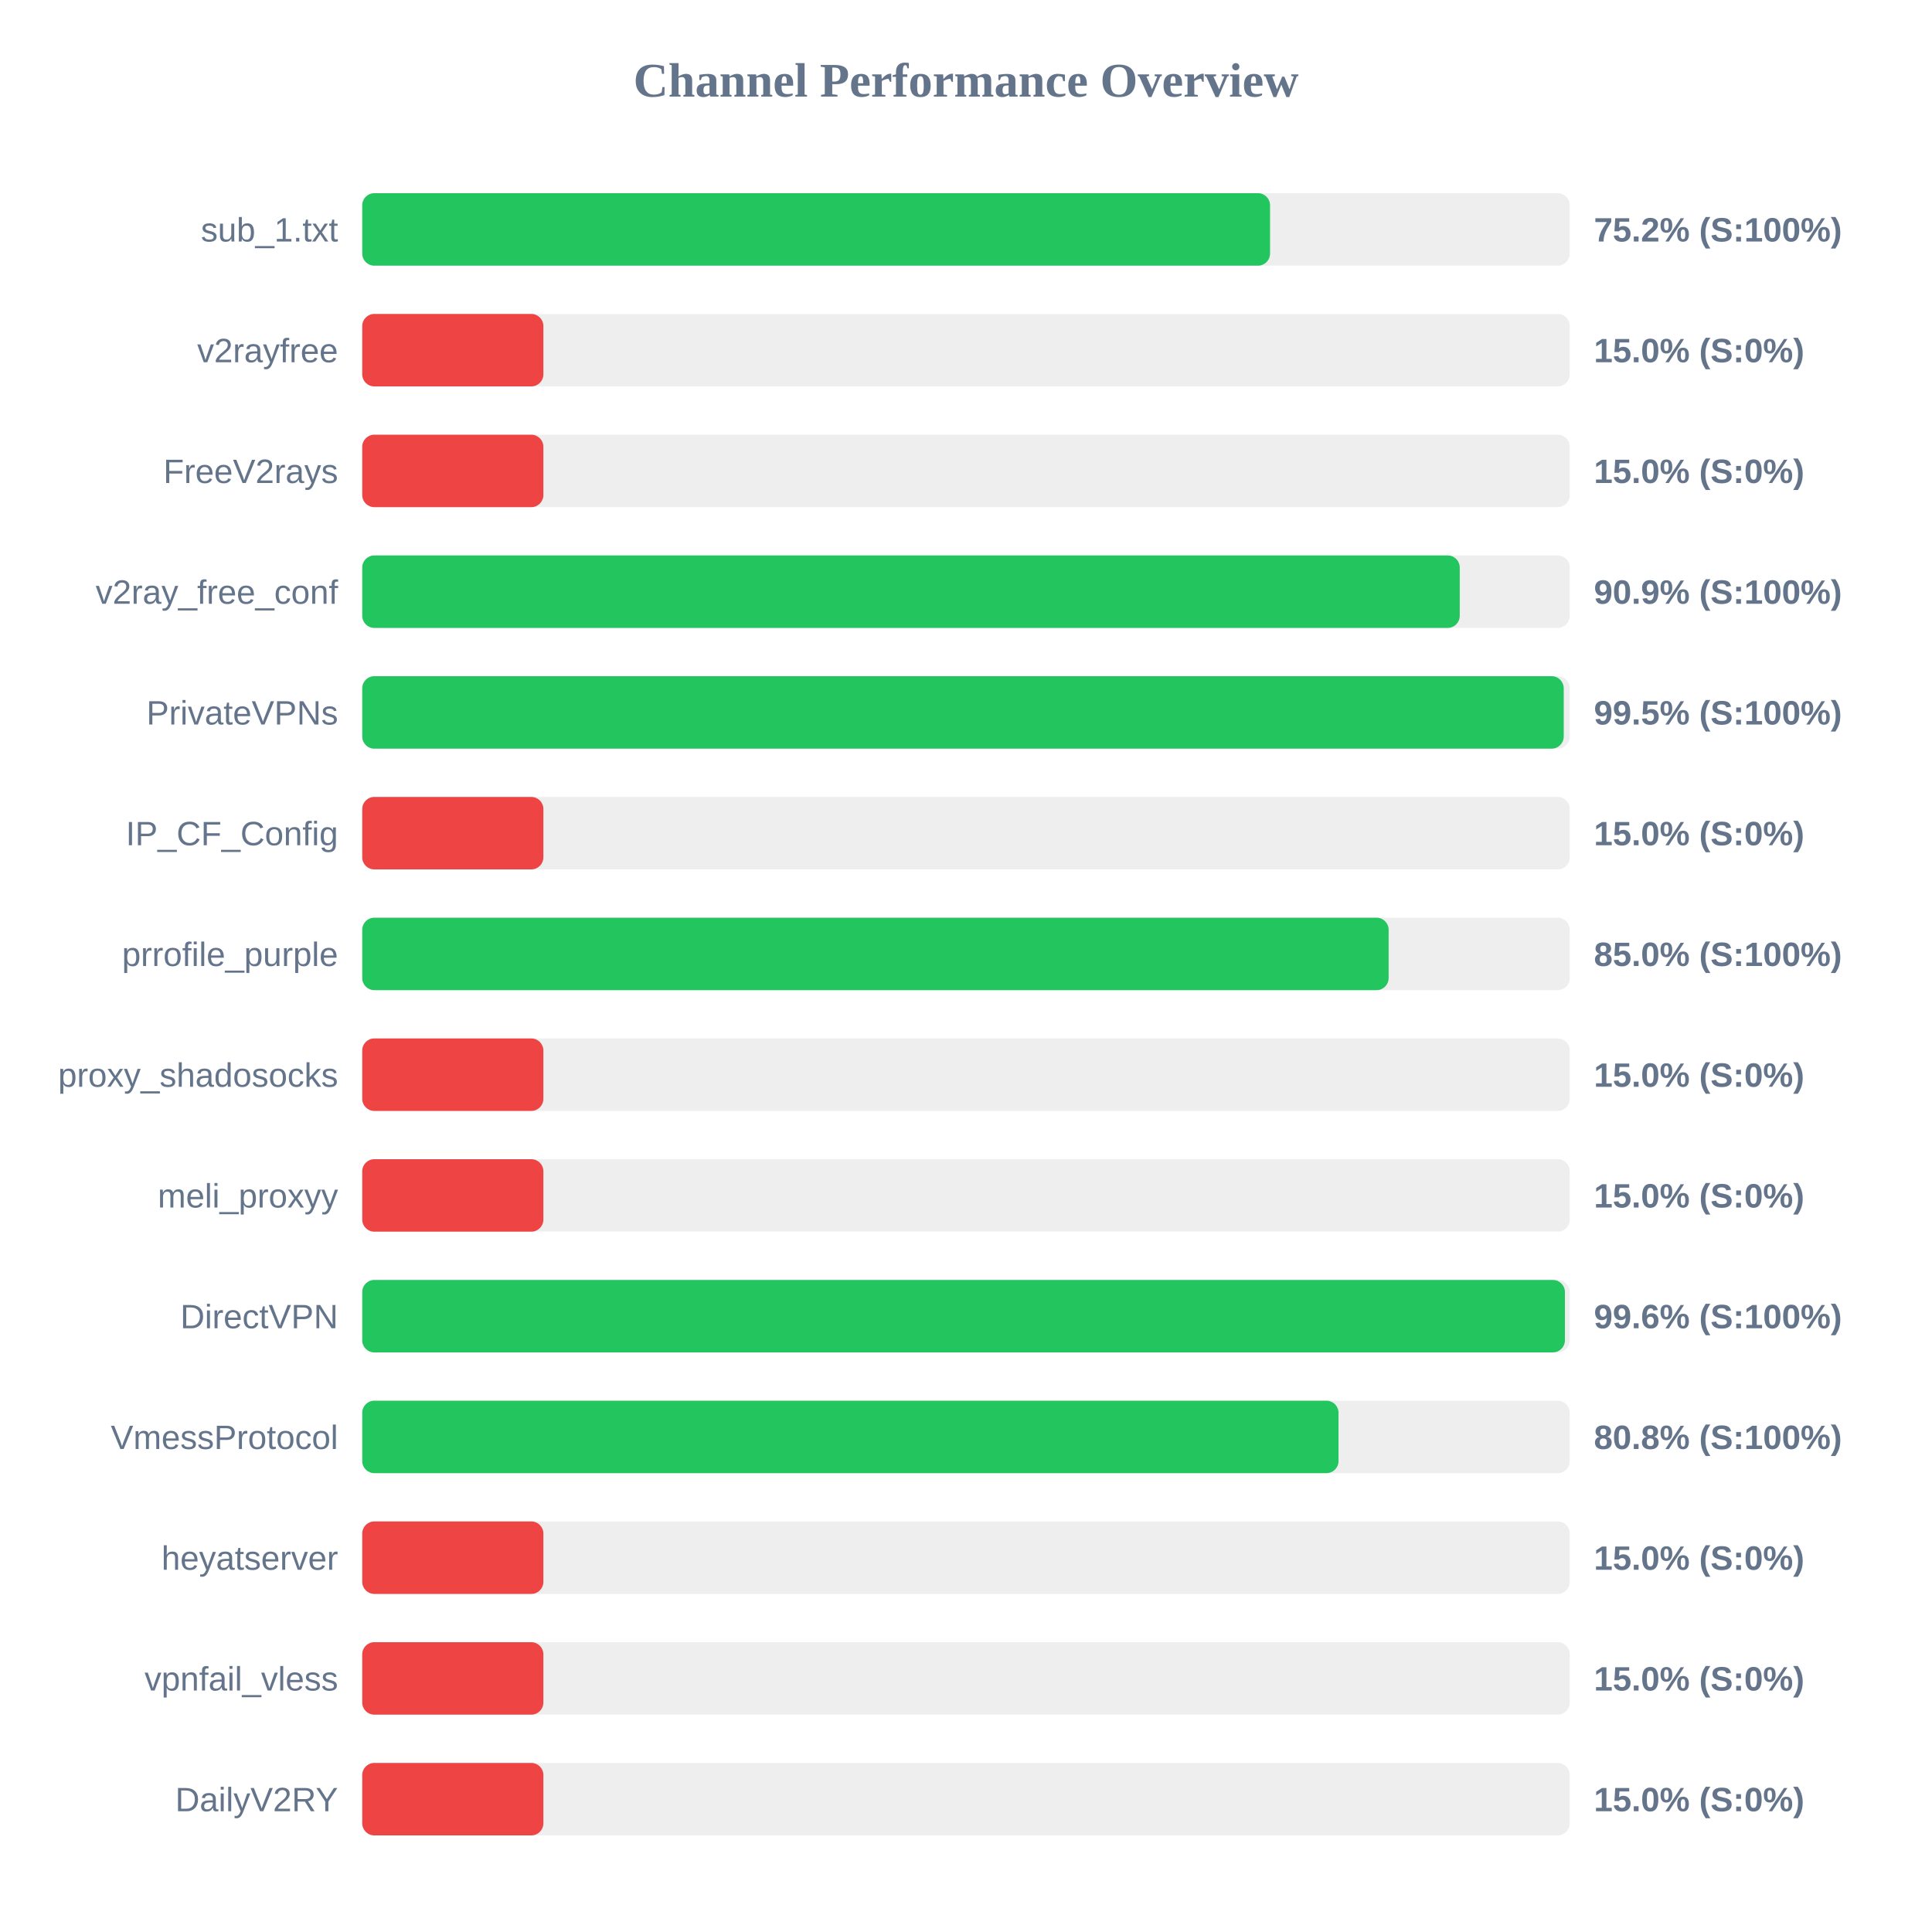
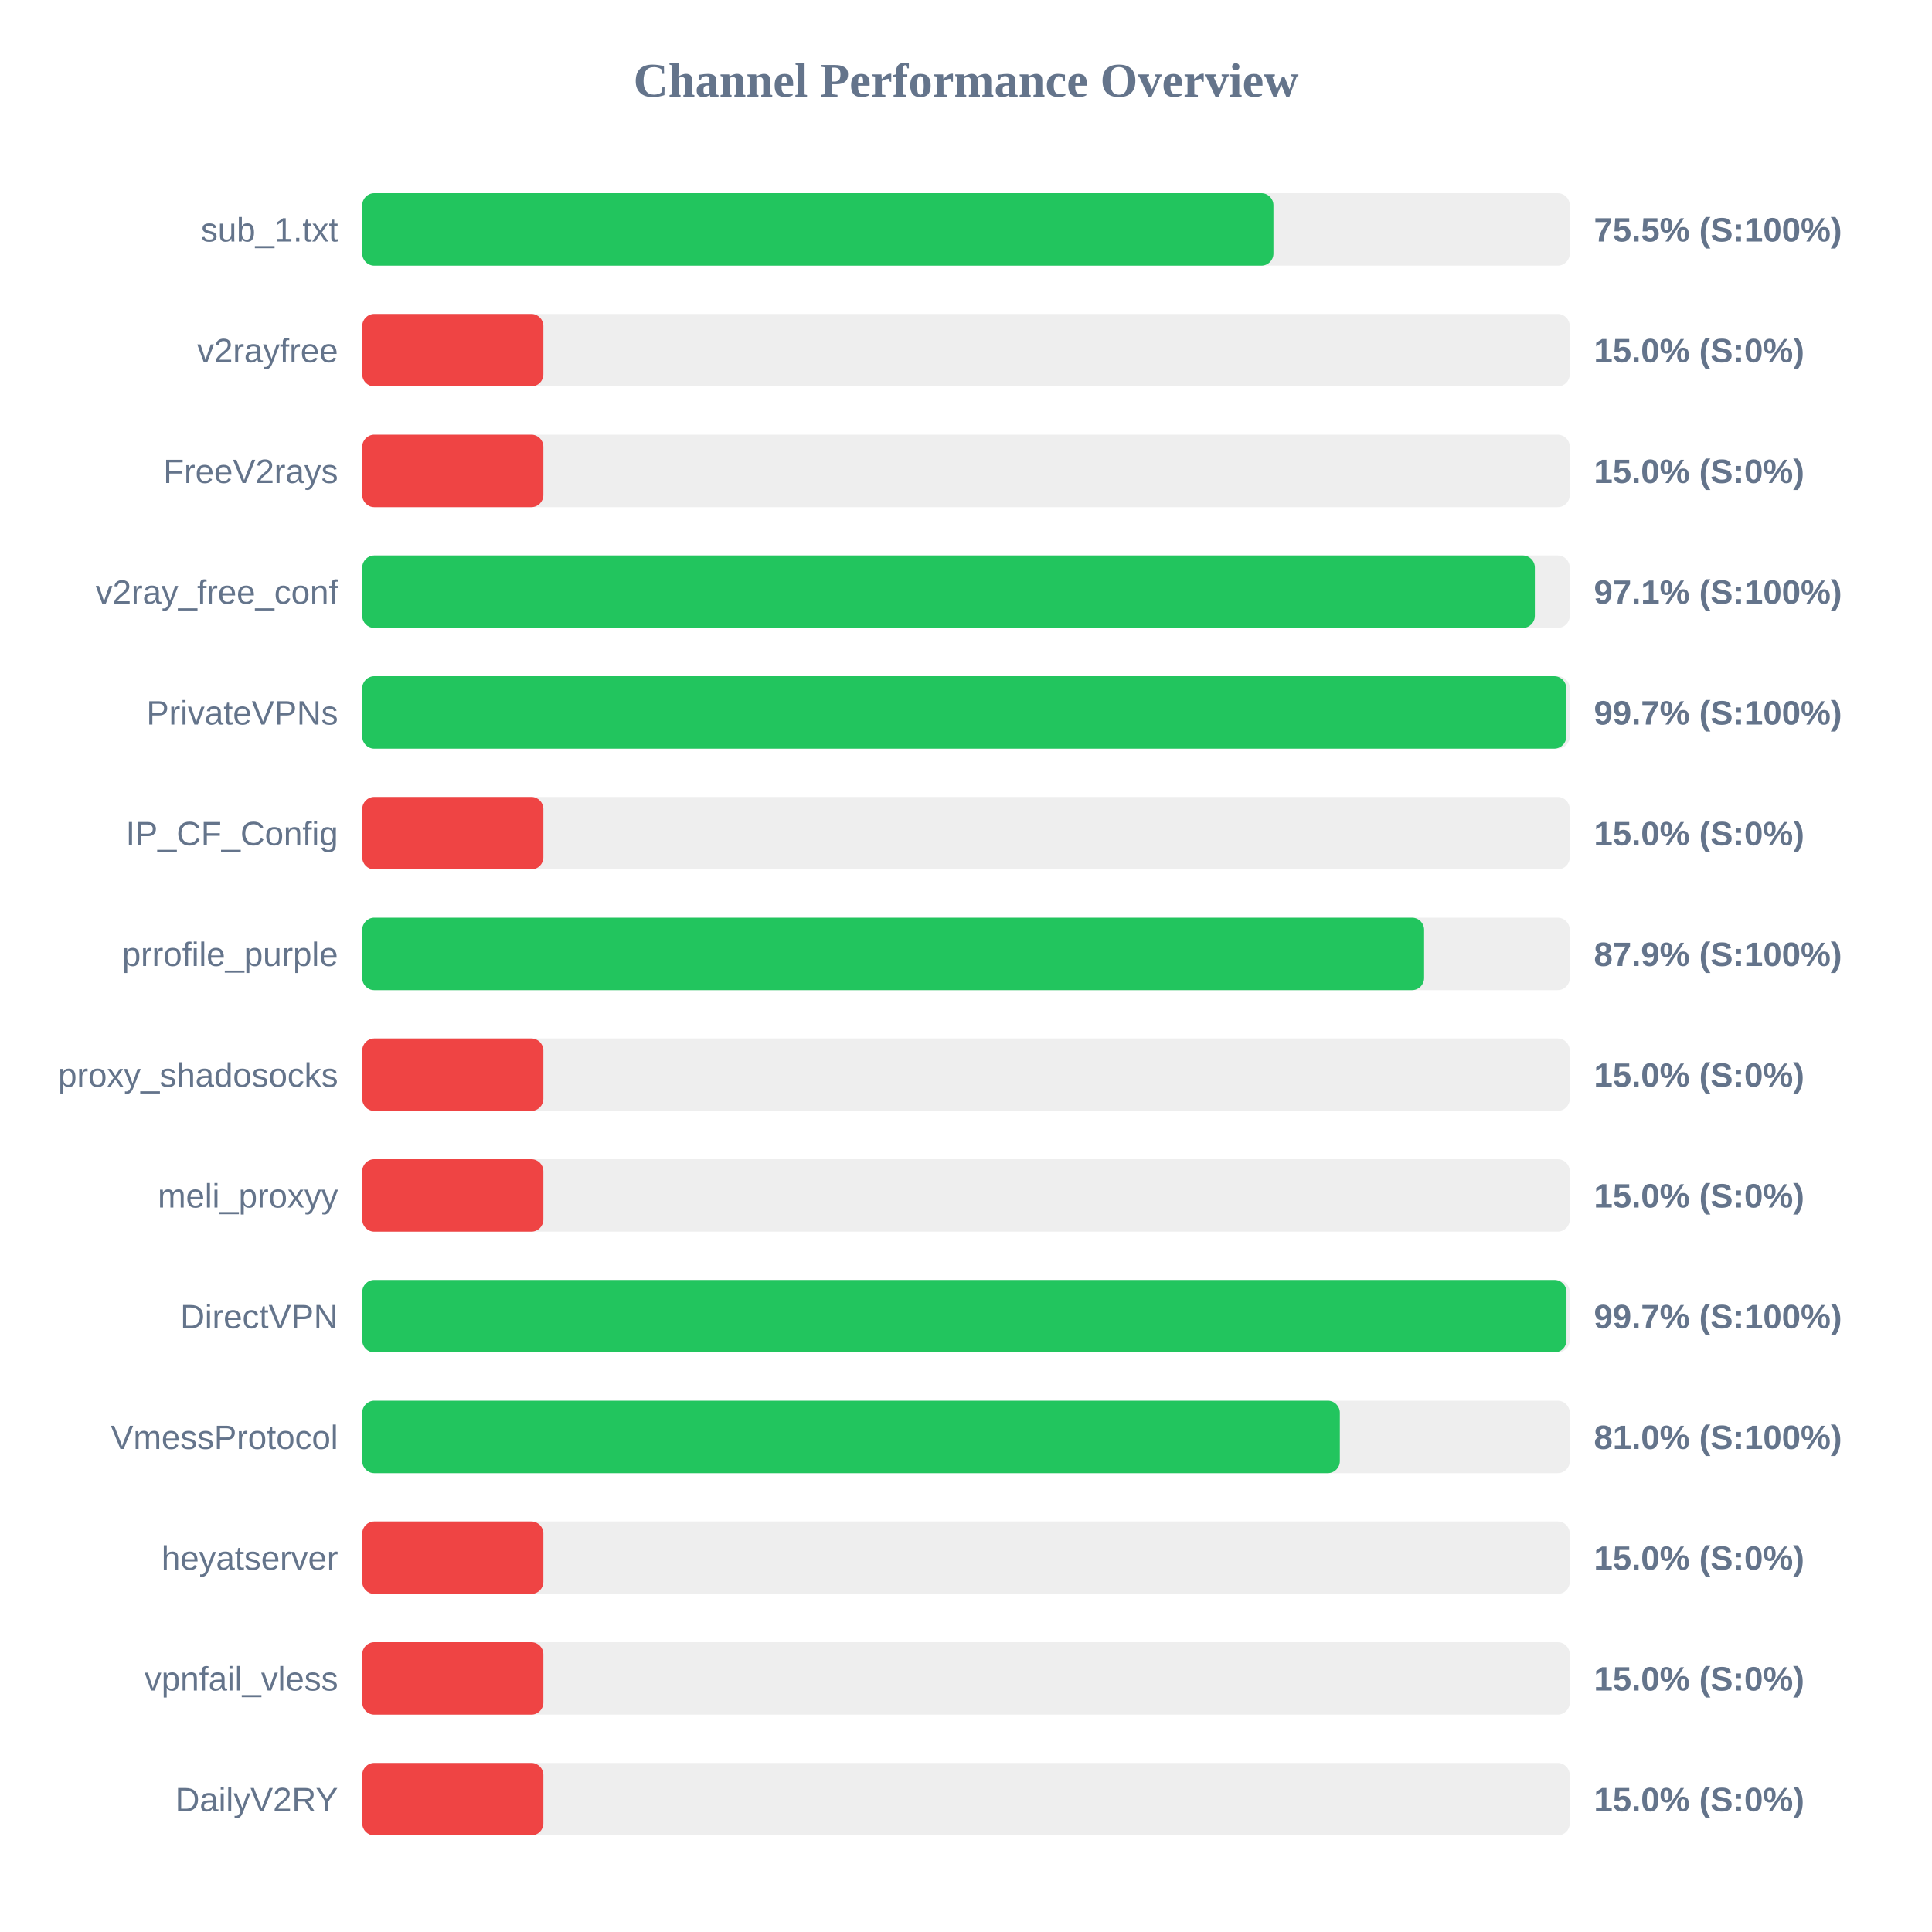
<svg xmlns="http://www.w3.org/2000/svg" width="800" height="800" version="1.1">
  <style>
        .row { font: 14px Arial; fill: #64748b; }
        .score { font: bold 14px Arial; fill: #64748b; }
    </style>
  <text x="400" y="40" text-anchor="middle" font-size="20px" font-weight="bold" fill="#64748b">Channel Performance Overview</text>
  <rect x="150" y="80" width="500" height="30" fill="#eee" rx="5" />
-   <rect x="150" y="80" width="375.9" height="30" fill="#22c55e" rx="5" />
+   <rect x="150" y="80" width="377.3" height="30" fill="#22c55e" rx="5" />
  <text x="140" y="100" text-anchor="end" class="row">sub_1.txt</text>
-   <text x="660" y="100" text-anchor="start" class="score">75.2% (S:100%)</text>
+   <text x="660" y="100" text-anchor="start" class="score">75.5% (S:100%)</text>
  <rect x="150" y="130" width="500" height="30" fill="#eee" rx="5" />
  <rect x="150" y="130" width="75.0" height="30" fill="#ef4444" rx="5" />
  <text x="140" y="150" text-anchor="end" class="row">v2rayfree</text>
  <text x="660" y="150" text-anchor="start" class="score">15.0% (S:0%)</text>
  <rect x="150" y="180" width="500" height="30" fill="#eee" rx="5" />
  <rect x="150" y="180" width="75.0" height="30" fill="#ef4444" rx="5" />
  <text x="140" y="200" text-anchor="end" class="row">FreeV2rays</text>
  <text x="660" y="200" text-anchor="start" class="score">15.0% (S:0%)</text>
  <rect x="150" y="230" width="500" height="30" fill="#eee" rx="5" />
-   <rect x="150" y="230" width="454.45" height="30" fill="#22c55e" rx="5" />
+   <rect x="150" y="230" width="485.55" height="30" fill="#22c55e" rx="5" />
  <text x="140" y="250" text-anchor="end" class="row">v2ray_free_conf</text>
-   <text x="660" y="250" text-anchor="start" class="score">90.9% (S:100%)</text>
+   <text x="660" y="250" text-anchor="start" class="score">97.1% (S:100%)</text>
  <rect x="150" y="280" width="500" height="30" fill="#eee" rx="5" />
-   <rect x="150" y="280" width="497.5" height="30" fill="#22c55e" rx="5" />
+   <rect x="150" y="280" width="498.55" height="30" fill="#22c55e" rx="5" />
  <text x="140" y="300" text-anchor="end" class="row">PrivateVPNs</text>
-   <text x="660" y="300" text-anchor="start" class="score">99.5% (S:100%)</text>
+   <text x="660" y="300" text-anchor="start" class="score">99.7% (S:100%)</text>
  <rect x="150" y="330" width="500" height="30" fill="#eee" rx="5" />
  <rect x="150" y="330" width="75.0" height="30" fill="#ef4444" rx="5" />
  <text x="140" y="350" text-anchor="end" class="row">IP_CF_Config</text>
  <text x="660" y="350" text-anchor="start" class="score">15.0% (S:0%)</text>
  <rect x="150" y="380" width="500" height="30" fill="#eee" rx="5" />
-   <rect x="150" y="380" width="425.0" height="30" fill="#22c55e" rx="5" />
+   <rect x="150" y="380" width="439.7" height="30" fill="#22c55e" rx="5" />
  <text x="140" y="400" text-anchor="end" class="row">prrofile_purple</text>
-   <text x="660" y="400" text-anchor="start" class="score">85.0% (S:100%)</text>
+   <text x="660" y="400" text-anchor="start" class="score">87.9% (S:100%)</text>
  <rect x="150" y="430" width="500" height="30" fill="#eee" rx="5" />
  <rect x="150" y="430" width="75.0" height="30" fill="#ef4444" rx="5" />
  <text x="140" y="450" text-anchor="end" class="row">proxy_shadosocks</text>
  <text x="660" y="450" text-anchor="start" class="score">15.0% (S:0%)</text>
  <rect x="150" y="480" width="500" height="30" fill="#eee" rx="5" />
  <rect x="150" y="480" width="75.0" height="30" fill="#ef4444" rx="5" />
  <text x="140" y="500" text-anchor="end" class="row">meli_proxyy</text>
  <text x="660" y="500" text-anchor="start" class="score">15.0% (S:0%)</text>
  <rect x="150" y="530" width="500" height="30" fill="#eee" rx="5" />
-   <rect x="150" y="530" width="498.0" height="30" fill="#22c55e" rx="5" />
+   <rect x="150" y="530" width="498.65" height="30" fill="#22c55e" rx="5" />
  <text x="140" y="550" text-anchor="end" class="row">DirectVPN</text>
-   <text x="660" y="550" text-anchor="start" class="score">99.6% (S:100%)</text>
+   <text x="660" y="550" text-anchor="start" class="score">99.7% (S:100%)</text>
  <rect x="150" y="580" width="500" height="30" fill="#eee" rx="5" />
-   <rect x="150" y="580" width="404.25" height="30" fill="#22c55e" rx="5" />
+   <rect x="150" y="580" width="404.8" height="30" fill="#22c55e" rx="5" />
  <text x="140" y="600" text-anchor="end" class="row">VmessProtocol</text>
-   <text x="660" y="600" text-anchor="start" class="score">80.8% (S:100%)</text>
+   <text x="660" y="600" text-anchor="start" class="score">81.0% (S:100%)</text>
  <rect x="150" y="630" width="500" height="30" fill="#eee" rx="5" />
  <rect x="150" y="630" width="75.0" height="30" fill="#ef4444" rx="5" />
  <text x="140" y="650" text-anchor="end" class="row">heyatserver</text>
  <text x="660" y="650" text-anchor="start" class="score">15.0% (S:0%)</text>
  <rect x="150" y="680" width="500" height="30" fill="#eee" rx="5" />
  <rect x="150" y="680" width="75.0" height="30" fill="#ef4444" rx="5" />
  <text x="140" y="700" text-anchor="end" class="row">vpnfail_vless</text>
  <text x="660" y="700" text-anchor="start" class="score">15.0% (S:0%)</text>
  <rect x="150" y="730" width="500" height="30" fill="#eee" rx="5" />
  <rect x="150" y="730" width="75.0" height="30" fill="#ef4444" rx="5" />
  <text x="140" y="750" text-anchor="end" class="row">DailyV2RY</text>
  <text x="660" y="750" text-anchor="start" class="score">15.0% (S:0%)</text>
</svg>
